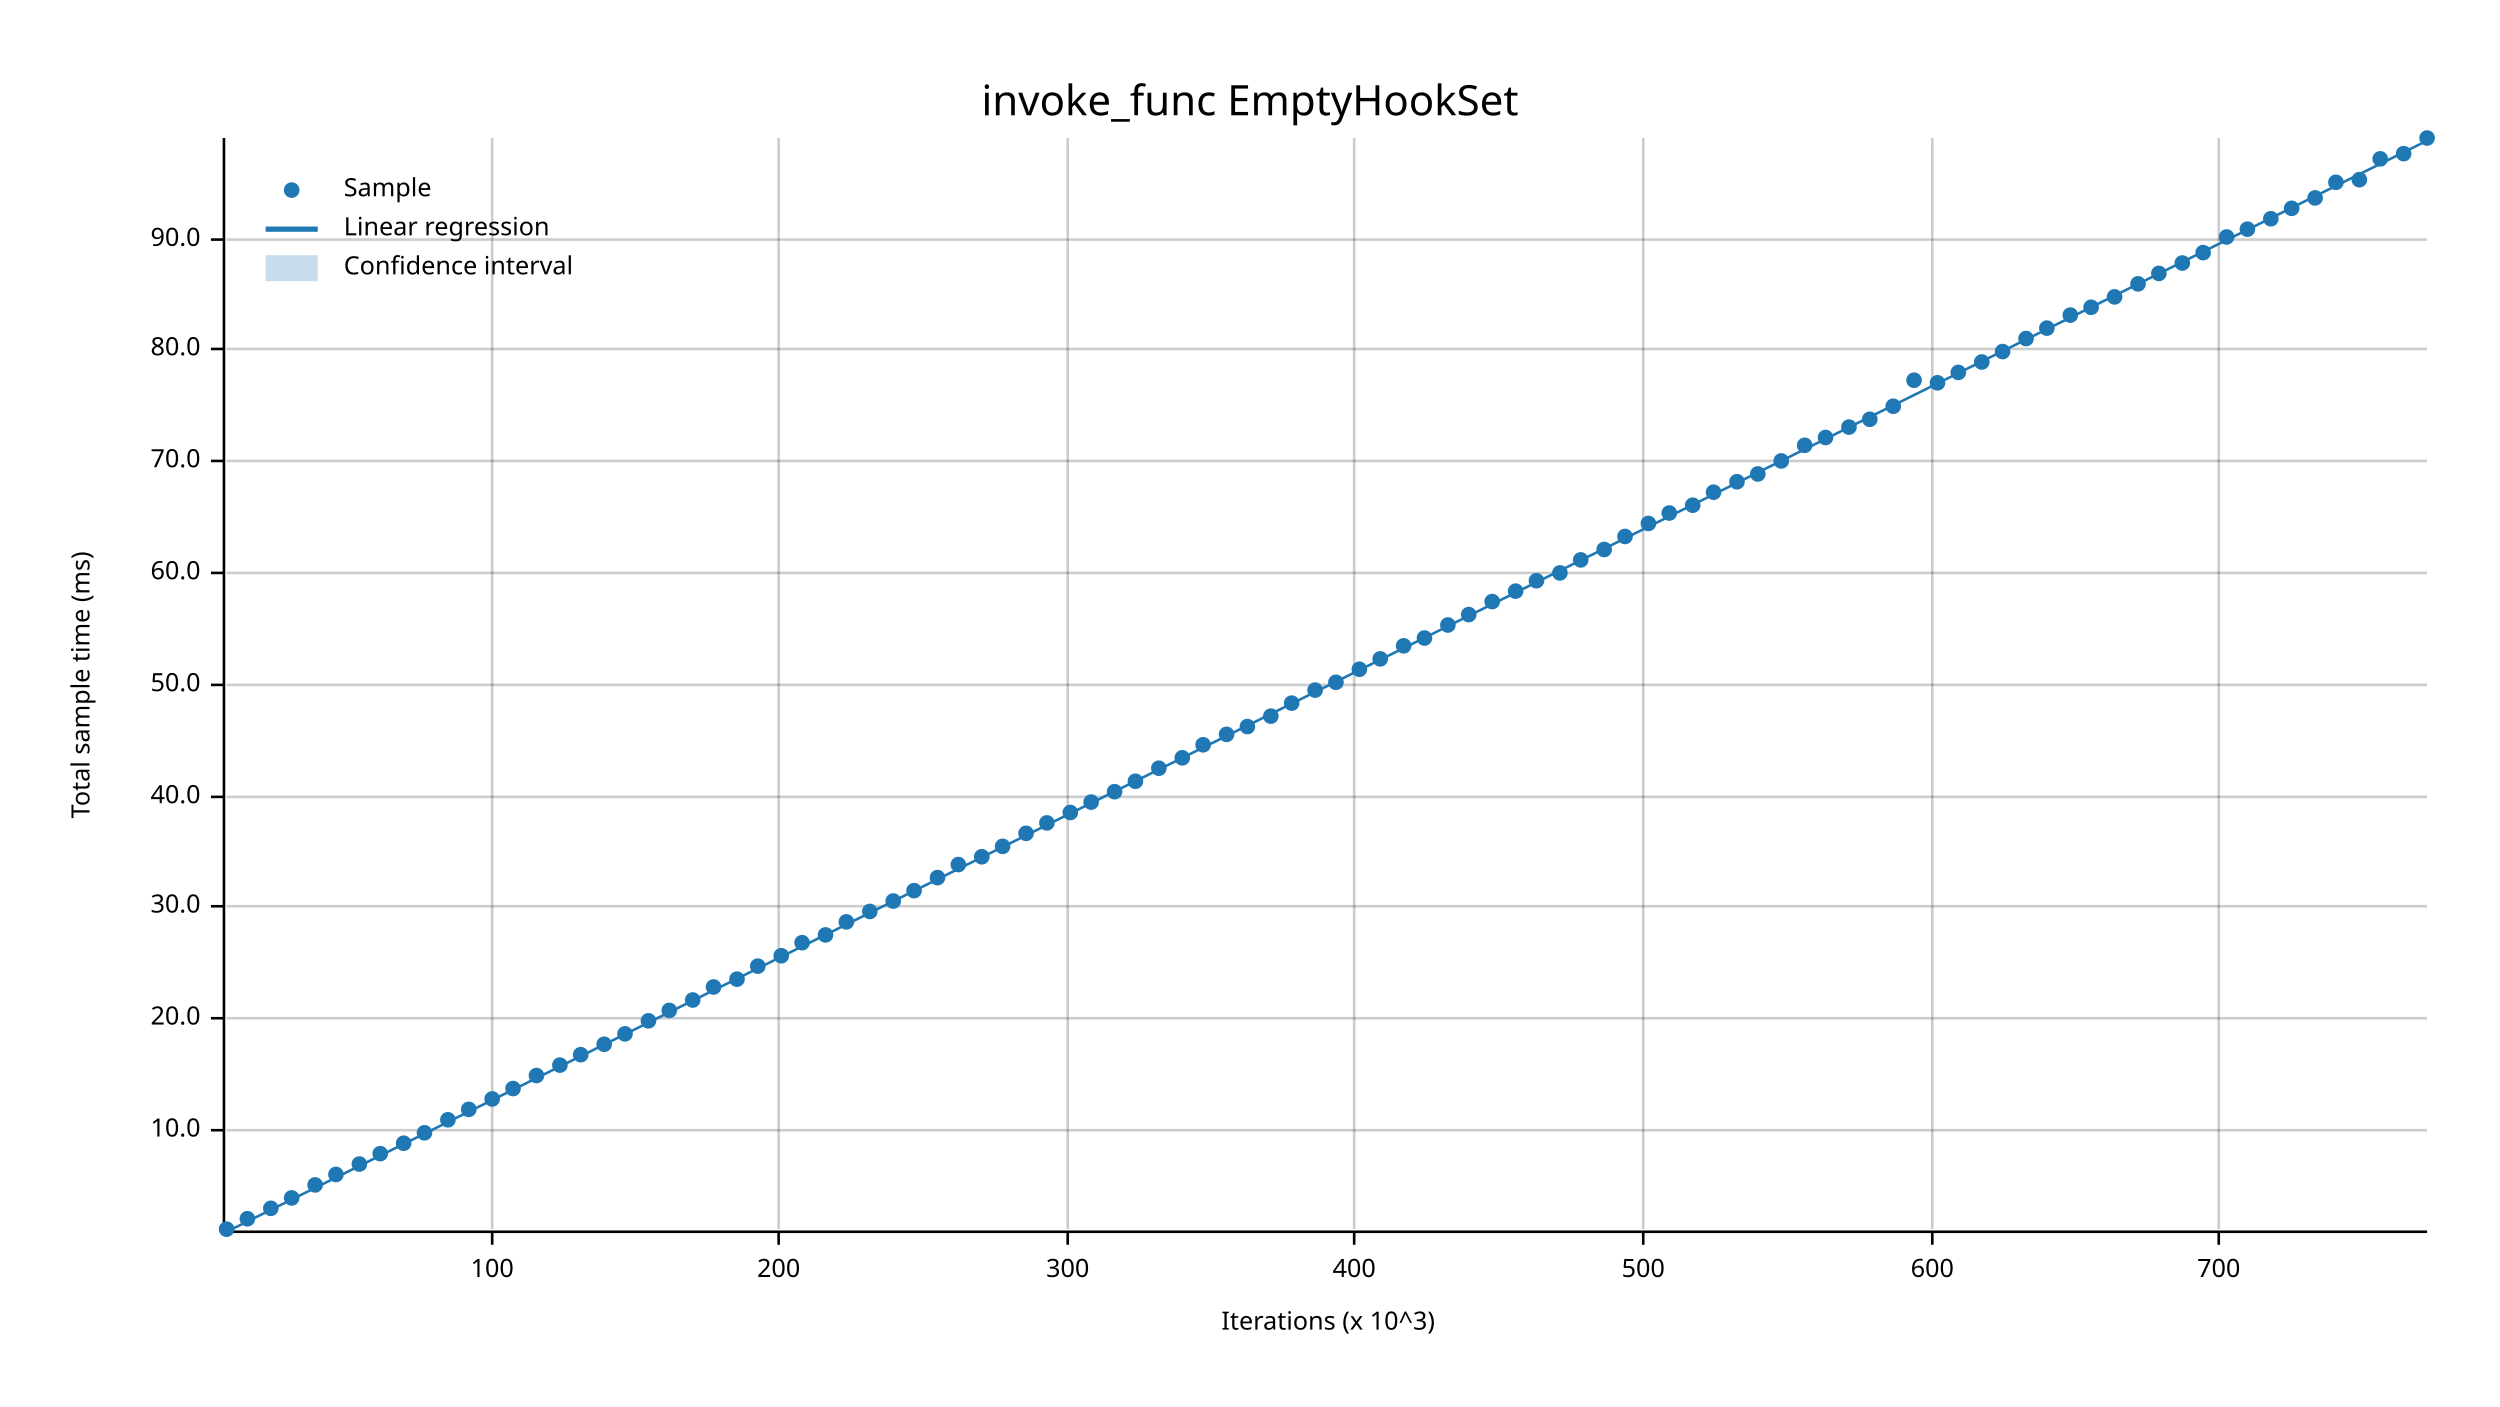
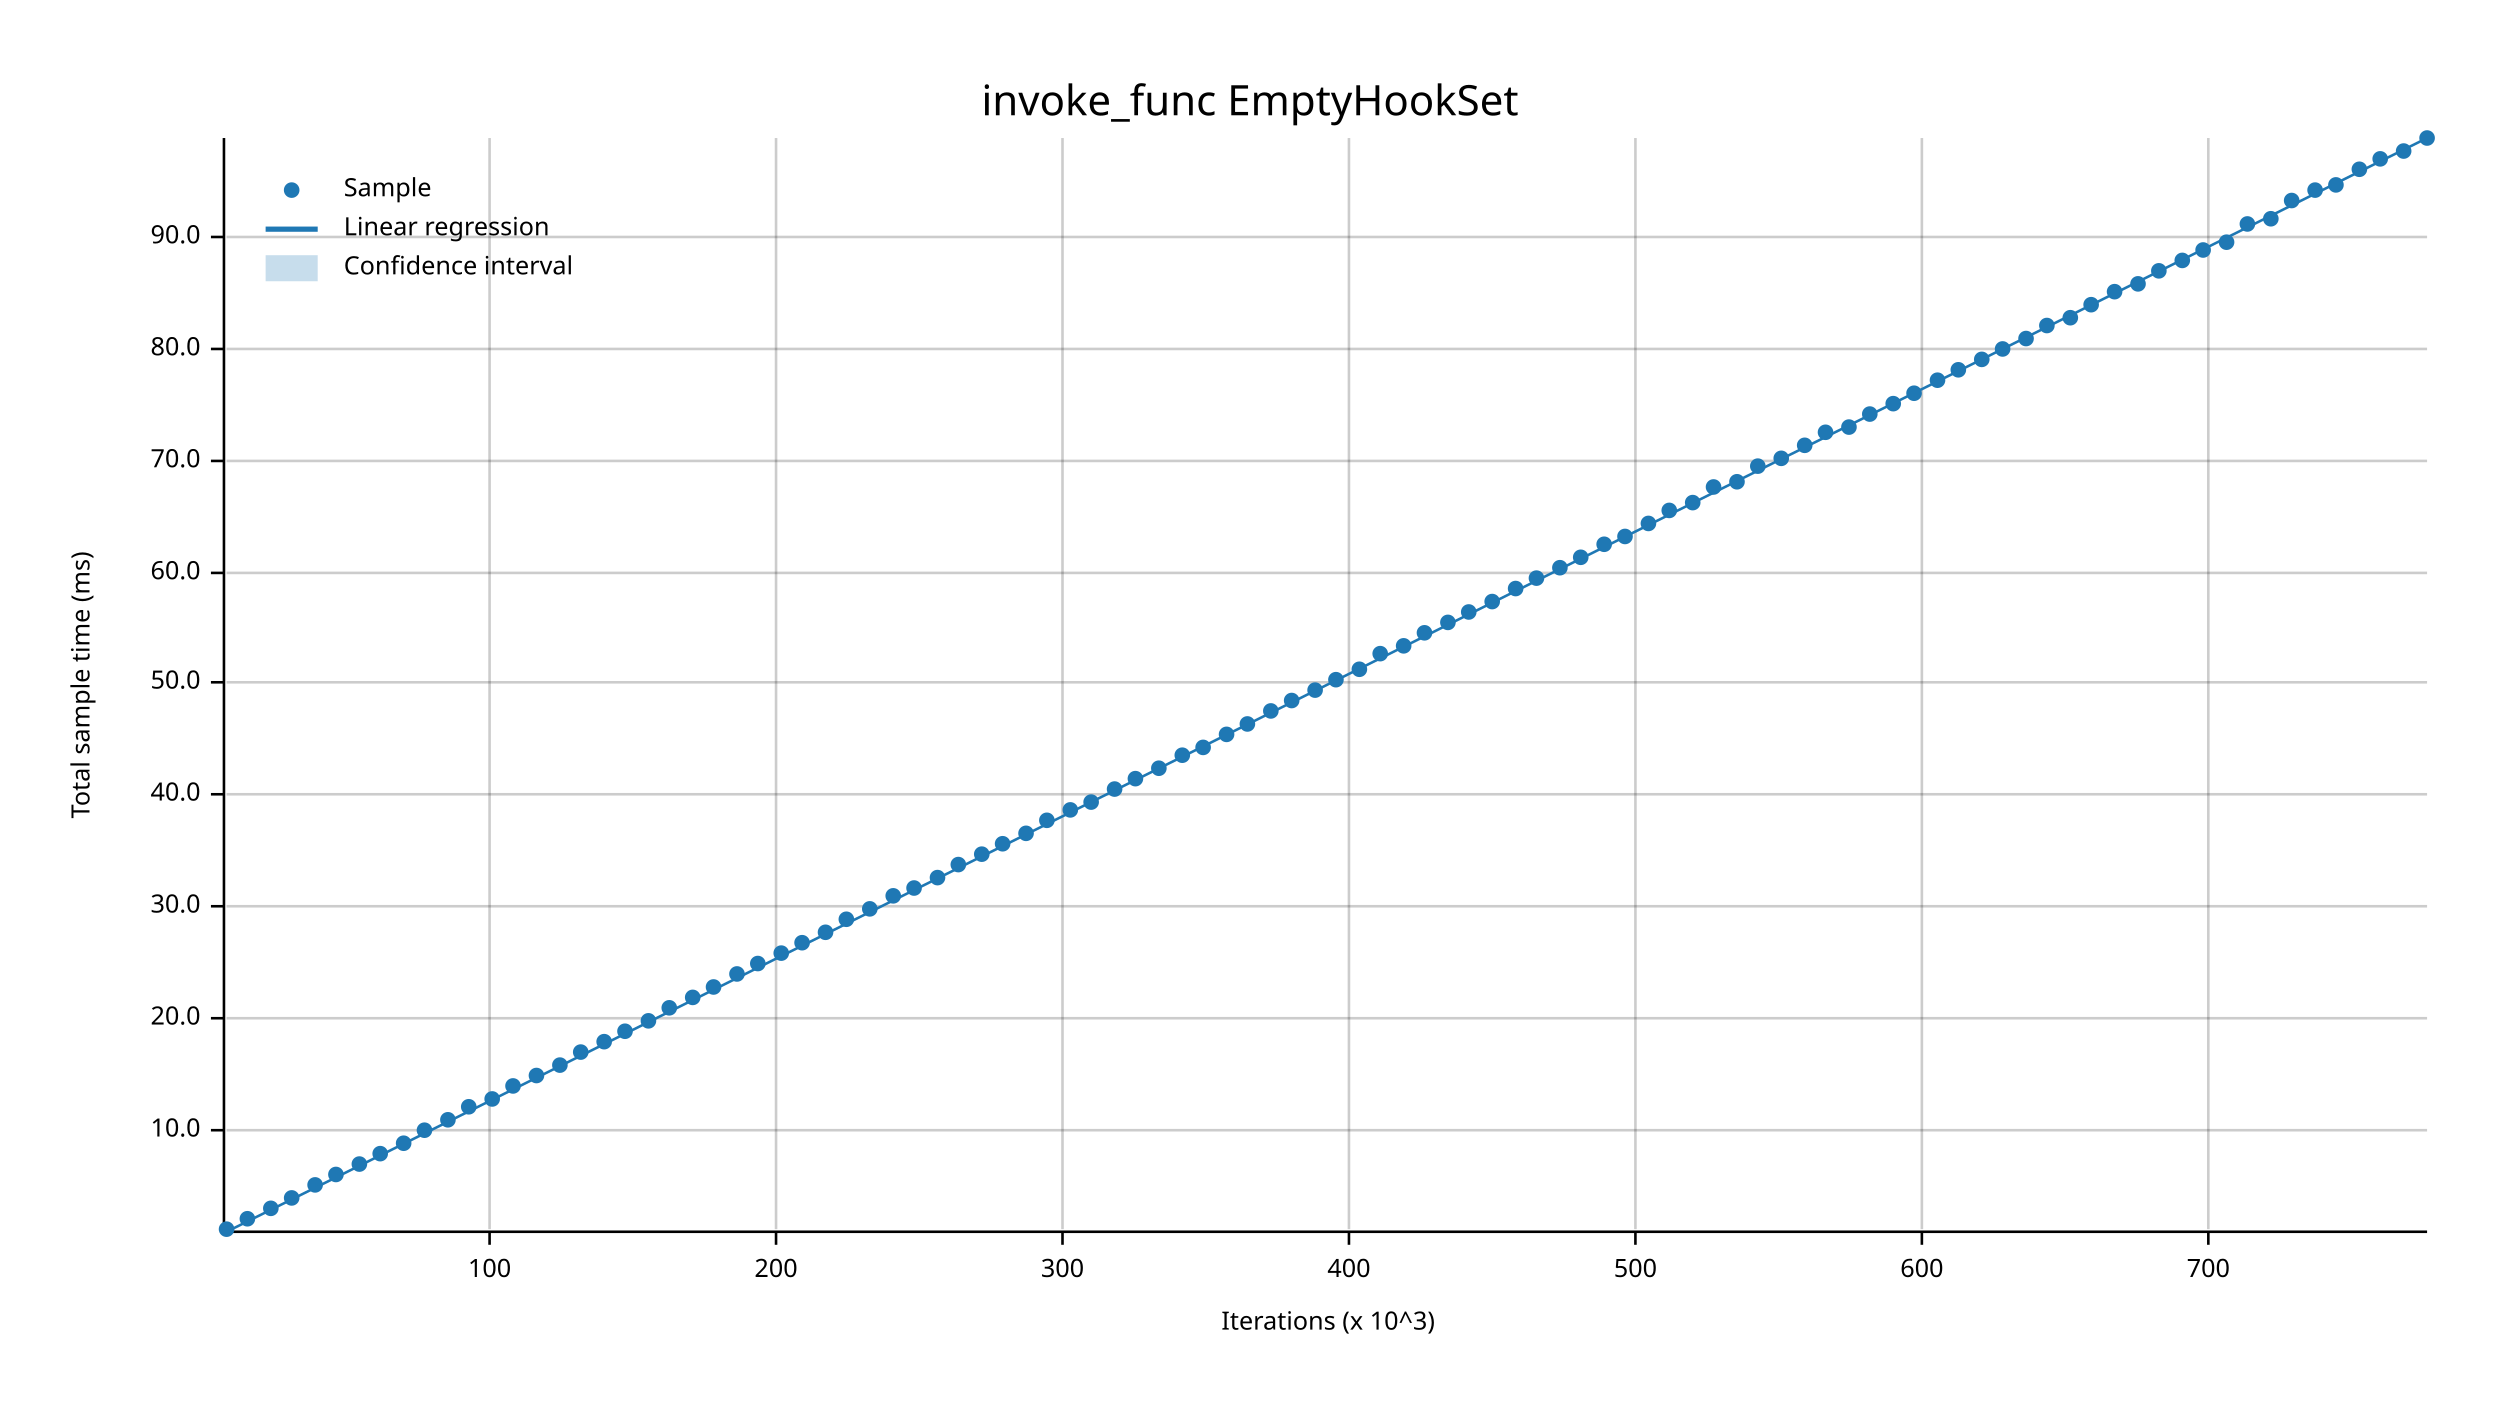
<svg xmlns="http://www.w3.org/2000/svg" width="960" height="540" viewBox="0 0 960 540">
  <text x="480" y="32" dy="0.76em" text-anchor="middle" font-family="sans-serif" font-size="16.129" opacity="1" fill="#000000">
invoke_func EmptyHookSet
</text>
  <text x="27" y="263" dy="0.76em" text-anchor="middle" font-family="sans-serif" font-size="9.677" opacity="1" fill="#000000" transform="rotate(270, 27, 263)">
Total sample time (ms)
</text>
  <text x="510" y="513" dy="-0.5ex" text-anchor="middle" font-family="sans-serif" font-size="9.677" opacity="1" fill="#000000">
Iterations (x 10^3)
</text>
-   <line opacity="0.2" stroke="#000000" stroke-width="1" x1="189" y1="472" x2="189" y2="53" />
-   <line opacity="0.2" stroke="#000000" stroke-width="1" x1="299" y1="472" x2="299" y2="53" />
-   <line opacity="0.2" stroke="#000000" stroke-width="1" x1="410" y1="472" x2="410" y2="53" />
-   <line opacity="0.2" stroke="#000000" stroke-width="1" x1="520" y1="472" x2="520" y2="53" />
-   <line opacity="0.2" stroke="#000000" stroke-width="1" x1="631" y1="472" x2="631" y2="53" />
-   <line opacity="0.2" stroke="#000000" stroke-width="1" x1="742" y1="472" x2="742" y2="53" />
-   <line opacity="0.2" stroke="#000000" stroke-width="1" x1="852" y1="472" x2="852" y2="53" />
+   <line opacity="0.2" stroke="#000000" stroke-width="1" x1="188" y1="472" x2="188" y2="53" />
+   <line opacity="0.2" stroke="#000000" stroke-width="1" x1="298" y1="472" x2="298" y2="53" />
+   <line opacity="0.2" stroke="#000000" stroke-width="1" x1="408" y1="472" x2="408" y2="53" />
+   <line opacity="0.2" stroke="#000000" stroke-width="1" x1="518" y1="472" x2="518" y2="53" />
+   <line opacity="0.2" stroke="#000000" stroke-width="1" x1="628" y1="472" x2="628" y2="53" />
+   <line opacity="0.2" stroke="#000000" stroke-width="1" x1="738" y1="472" x2="738" y2="53" />
+   <line opacity="0.2" stroke="#000000" stroke-width="1" x1="848" y1="472" x2="848" y2="53" />
  <line opacity="0.2" stroke="#000000" stroke-width="1" x1="87" y1="434" x2="932" y2="434" />
  <line opacity="0.2" stroke="#000000" stroke-width="1" x1="87" y1="391" x2="932" y2="391" />
  <line opacity="0.2" stroke="#000000" stroke-width="1" x1="87" y1="348" x2="932" y2="348" />
-   <line opacity="0.2" stroke="#000000" stroke-width="1" x1="87" y1="306" x2="932" y2="306" />
-   <line opacity="0.2" stroke="#000000" stroke-width="1" x1="87" y1="263" x2="932" y2="263" />
+   <line opacity="0.2" stroke="#000000" stroke-width="1" x1="87" y1="305" x2="932" y2="305" />
+   <line opacity="0.2" stroke="#000000" stroke-width="1" x1="87" y1="262" x2="932" y2="262" />
  <line opacity="0.2" stroke="#000000" stroke-width="1" x1="87" y1="220" x2="932" y2="220" />
  <line opacity="0.2" stroke="#000000" stroke-width="1" x1="87" y1="177" x2="932" y2="177" />
  <line opacity="0.2" stroke="#000000" stroke-width="1" x1="87" y1="134" x2="932" y2="134" />
-   <line opacity="0.2" stroke="#000000" stroke-width="1" x1="87" y1="92" x2="932" y2="92" />
+   <line opacity="0.2" stroke="#000000" stroke-width="1" x1="87" y1="91" x2="932" y2="91" />
  <polyline fill="none" opacity="1" stroke="#000000" stroke-width="1" points="86,53 86,472 " />
  <text x="77" y="434" dy="0.5ex" text-anchor="end" font-family="sans-serif" font-size="9.677" opacity="1" fill="#000000">
10.0
</text>
  <polyline fill="none" opacity="1" stroke="#000000" stroke-width="1" points="81,434 86,434 " />
  <text x="77" y="391" dy="0.5ex" text-anchor="end" font-family="sans-serif" font-size="9.677" opacity="1" fill="#000000">
20.0
</text>
  <polyline fill="none" opacity="1" stroke="#000000" stroke-width="1" points="81,391 86,391 " />
  <text x="77" y="348" dy="0.5ex" text-anchor="end" font-family="sans-serif" font-size="9.677" opacity="1" fill="#000000">
30.0
</text>
  <polyline fill="none" opacity="1" stroke="#000000" stroke-width="1" points="81,348 86,348 " />
-   <text x="77" y="306" dy="0.5ex" text-anchor="end" font-family="sans-serif" font-size="9.677" opacity="1" fill="#000000">
+   <text x="77" y="305" dy="0.5ex" text-anchor="end" font-family="sans-serif" font-size="9.677" opacity="1" fill="#000000">
40.0
</text>
-   <polyline fill="none" opacity="1" stroke="#000000" stroke-width="1" points="81,306 86,306 " />
-   <text x="77" y="263" dy="0.5ex" text-anchor="end" font-family="sans-serif" font-size="9.677" opacity="1" fill="#000000">
+   <polyline fill="none" opacity="1" stroke="#000000" stroke-width="1" points="81,305 86,305 " />
+   <text x="77" y="262" dy="0.5ex" text-anchor="end" font-family="sans-serif" font-size="9.677" opacity="1" fill="#000000">
50.0
</text>
-   <polyline fill="none" opacity="1" stroke="#000000" stroke-width="1" points="81,263 86,263 " />
+   <polyline fill="none" opacity="1" stroke="#000000" stroke-width="1" points="81,262 86,262 " />
  <text x="77" y="220" dy="0.5ex" text-anchor="end" font-family="sans-serif" font-size="9.677" opacity="1" fill="#000000">
60.0
</text>
  <polyline fill="none" opacity="1" stroke="#000000" stroke-width="1" points="81,220 86,220 " />
  <text x="77" y="177" dy="0.5ex" text-anchor="end" font-family="sans-serif" font-size="9.677" opacity="1" fill="#000000">
70.0
</text>
  <polyline fill="none" opacity="1" stroke="#000000" stroke-width="1" points="81,177 86,177 " />
  <text x="77" y="134" dy="0.5ex" text-anchor="end" font-family="sans-serif" font-size="9.677" opacity="1" fill="#000000">
80.0
</text>
  <polyline fill="none" opacity="1" stroke="#000000" stroke-width="1" points="81,134 86,134 " />
-   <text x="77" y="92" dy="0.5ex" text-anchor="end" font-family="sans-serif" font-size="9.677" opacity="1" fill="#000000">
+   <text x="77" y="91" dy="0.5ex" text-anchor="end" font-family="sans-serif" font-size="9.677" opacity="1" fill="#000000">
90.0
</text>
-   <polyline fill="none" opacity="1" stroke="#000000" stroke-width="1" points="81,92 86,92 " />
+   <polyline fill="none" opacity="1" stroke="#000000" stroke-width="1" points="81,91 86,91 " />
  <polyline fill="none" opacity="1" stroke="#000000" stroke-width="1" points="87,473 932,473 " />
-   <text x="189" y="483" dy="0.76em" text-anchor="middle" font-family="sans-serif" font-size="9.677" opacity="1" fill="#000000">
+   <text x="188" y="483" dy="0.76em" text-anchor="middle" font-family="sans-serif" font-size="9.677" opacity="1" fill="#000000">
100
</text>
-   <polyline fill="none" opacity="1" stroke="#000000" stroke-width="1" points="189,473 189,478 " />
-   <text x="299" y="483" dy="0.76em" text-anchor="middle" font-family="sans-serif" font-size="9.677" opacity="1" fill="#000000">
+   <polyline fill="none" opacity="1" stroke="#000000" stroke-width="1" points="188,473 188,478 " />
+   <text x="298" y="483" dy="0.76em" text-anchor="middle" font-family="sans-serif" font-size="9.677" opacity="1" fill="#000000">
200
</text>
-   <polyline fill="none" opacity="1" stroke="#000000" stroke-width="1" points="299,473 299,478 " />
-   <text x="410" y="483" dy="0.76em" text-anchor="middle" font-family="sans-serif" font-size="9.677" opacity="1" fill="#000000">
+   <polyline fill="none" opacity="1" stroke="#000000" stroke-width="1" points="298,473 298,478 " />
+   <text x="408" y="483" dy="0.76em" text-anchor="middle" font-family="sans-serif" font-size="9.677" opacity="1" fill="#000000">
300
</text>
-   <polyline fill="none" opacity="1" stroke="#000000" stroke-width="1" points="410,473 410,478 " />
-   <text x="520" y="483" dy="0.76em" text-anchor="middle" font-family="sans-serif" font-size="9.677" opacity="1" fill="#000000">
+   <polyline fill="none" opacity="1" stroke="#000000" stroke-width="1" points="408,473 408,478 " />
+   <text x="518" y="483" dy="0.76em" text-anchor="middle" font-family="sans-serif" font-size="9.677" opacity="1" fill="#000000">
400
</text>
-   <polyline fill="none" opacity="1" stroke="#000000" stroke-width="1" points="520,473 520,478 " />
-   <text x="631" y="483" dy="0.76em" text-anchor="middle" font-family="sans-serif" font-size="9.677" opacity="1" fill="#000000">
+   <polyline fill="none" opacity="1" stroke="#000000" stroke-width="1" points="518,473 518,478 " />
+   <text x="628" y="483" dy="0.76em" text-anchor="middle" font-family="sans-serif" font-size="9.677" opacity="1" fill="#000000">
500
</text>
-   <polyline fill="none" opacity="1" stroke="#000000" stroke-width="1" points="631,473 631,478 " />
-   <text x="742" y="483" dy="0.76em" text-anchor="middle" font-family="sans-serif" font-size="9.677" opacity="1" fill="#000000">
+   <polyline fill="none" opacity="1" stroke="#000000" stroke-width="1" points="628,473 628,478 " />
+   <text x="738" y="483" dy="0.76em" text-anchor="middle" font-family="sans-serif" font-size="9.677" opacity="1" fill="#000000">
600
</text>
-   <polyline fill="none" opacity="1" stroke="#000000" stroke-width="1" points="742,473 742,478 " />
-   <text x="852" y="483" dy="0.76em" text-anchor="middle" font-family="sans-serif" font-size="9.677" opacity="1" fill="#000000">
+   <polyline fill="none" opacity="1" stroke="#000000" stroke-width="1" points="738,473 738,478 " />
+   <text x="848" y="483" dy="0.76em" text-anchor="middle" font-family="sans-serif" font-size="9.677" opacity="1" fill="#000000">
700
</text>
-   <polyline fill="none" opacity="1" stroke="#000000" stroke-width="1" points="852,473 852,478 " />
+   <polyline fill="none" opacity="1" stroke="#000000" stroke-width="1" points="848,473 848,478 " />
  <circle cx="87" cy="472" r="3" opacity="1" fill="#1F78B4" stroke="none" stroke-width="1" />
  <circle cx="95" cy="468" r="3" opacity="1" fill="#1F78B4" stroke="none" stroke-width="1" />
  <circle cx="104" cy="464" r="3" opacity="1" fill="#1F78B4" stroke="none" stroke-width="1" />
  <circle cx="112" cy="460" r="3" opacity="1" fill="#1F78B4" stroke="none" stroke-width="1" />
  <circle cx="121" cy="455" r="3" opacity="1" fill="#1F78B4" stroke="none" stroke-width="1" />
  <circle cx="129" cy="451" r="3" opacity="1" fill="#1F78B4" stroke="none" stroke-width="1" />
  <circle cx="138" cy="447" r="3" opacity="1" fill="#1F78B4" stroke="none" stroke-width="1" />
  <circle cx="146" cy="443" r="3" opacity="1" fill="#1F78B4" stroke="none" stroke-width="1" />
  <circle cx="155" cy="439" r="3" opacity="1" fill="#1F78B4" stroke="none" stroke-width="1" />
-   <circle cx="163" cy="435" r="3" opacity="1" fill="#1F78B4" stroke="none" stroke-width="1" />
+   <circle cx="163" cy="434" r="3" opacity="1" fill="#1F78B4" stroke="none" stroke-width="1" />
  <circle cx="172" cy="430" r="3" opacity="1" fill="#1F78B4" stroke="none" stroke-width="1" />
-   <circle cx="180" cy="426" r="3" opacity="1" fill="#1F78B4" stroke="none" stroke-width="1" />
+   <circle cx="180" cy="425" r="3" opacity="1" fill="#1F78B4" stroke="none" stroke-width="1" />
  <circle cx="189" cy="422" r="3" opacity="1" fill="#1F78B4" stroke="none" stroke-width="1" />
-   <circle cx="197" cy="418" r="3" opacity="1" fill="#1F78B4" stroke="none" stroke-width="1" />
+   <circle cx="197" cy="417" r="3" opacity="1" fill="#1F78B4" stroke="none" stroke-width="1" />
  <circle cx="206" cy="413" r="3" opacity="1" fill="#1F78B4" stroke="none" stroke-width="1" />
  <circle cx="215" cy="409" r="3" opacity="1" fill="#1F78B4" stroke="none" stroke-width="1" />
-   <circle cx="223" cy="405" r="3" opacity="1" fill="#1F78B4" stroke="none" stroke-width="1" />
-   <circle cx="232" cy="401" r="3" opacity="1" fill="#1F78B4" stroke="none" stroke-width="1" />
-   <circle cx="240" cy="397" r="3" opacity="1" fill="#1F78B4" stroke="none" stroke-width="1" />
+   <circle cx="223" cy="404" r="3" opacity="1" fill="#1F78B4" stroke="none" stroke-width="1" />
+   <circle cx="232" cy="400" r="3" opacity="1" fill="#1F78B4" stroke="none" stroke-width="1" />
+   <circle cx="240" cy="396" r="3" opacity="1" fill="#1F78B4" stroke="none" stroke-width="1" />
  <circle cx="249" cy="392" r="3" opacity="1" fill="#1F78B4" stroke="none" stroke-width="1" />
-   <circle cx="257" cy="388" r="3" opacity="1" fill="#1F78B4" stroke="none" stroke-width="1" />
-   <circle cx="266" cy="384" r="3" opacity="1" fill="#1F78B4" stroke="none" stroke-width="1" />
+   <circle cx="257" cy="387" r="3" opacity="1" fill="#1F78B4" stroke="none" stroke-width="1" />
+   <circle cx="266" cy="383" r="3" opacity="1" fill="#1F78B4" stroke="none" stroke-width="1" />
  <circle cx="274" cy="379" r="3" opacity="1" fill="#1F78B4" stroke="none" stroke-width="1" />
-   <circle cx="283" cy="376" r="3" opacity="1" fill="#1F78B4" stroke="none" stroke-width="1" />
-   <circle cx="291" cy="371" r="3" opacity="1" fill="#1F78B4" stroke="none" stroke-width="1" />
-   <circle cx="300" cy="367" r="3" opacity="1" fill="#1F78B4" stroke="none" stroke-width="1" />
+   <circle cx="283" cy="374" r="3" opacity="1" fill="#1F78B4" stroke="none" stroke-width="1" />
+   <circle cx="291" cy="370" r="3" opacity="1" fill="#1F78B4" stroke="none" stroke-width="1" />
+   <circle cx="300" cy="366" r="3" opacity="1" fill="#1F78B4" stroke="none" stroke-width="1" />
  <circle cx="308" cy="362" r="3" opacity="1" fill="#1F78B4" stroke="none" stroke-width="1" />
-   <circle cx="317" cy="359" r="3" opacity="1" fill="#1F78B4" stroke="none" stroke-width="1" />
-   <circle cx="325" cy="354" r="3" opacity="1" fill="#1F78B4" stroke="none" stroke-width="1" />
-   <circle cx="334" cy="350" r="3" opacity="1" fill="#1F78B4" stroke="none" stroke-width="1" />
-   <circle cx="343" cy="346" r="3" opacity="1" fill="#1F78B4" stroke="none" stroke-width="1" />
-   <circle cx="351" cy="342" r="3" opacity="1" fill="#1F78B4" stroke="none" stroke-width="1" />
+   <circle cx="317" cy="358" r="3" opacity="1" fill="#1F78B4" stroke="none" stroke-width="1" />
+   <circle cx="325" cy="353" r="3" opacity="1" fill="#1F78B4" stroke="none" stroke-width="1" />
+   <circle cx="334" cy="349" r="3" opacity="1" fill="#1F78B4" stroke="none" stroke-width="1" />
+   <circle cx="343" cy="344" r="3" opacity="1" fill="#1F78B4" stroke="none" stroke-width="1" />
+   <circle cx="351" cy="341" r="3" opacity="1" fill="#1F78B4" stroke="none" stroke-width="1" />
  <circle cx="360" cy="337" r="3" opacity="1" fill="#1F78B4" stroke="none" stroke-width="1" />
  <circle cx="368" cy="332" r="3" opacity="1" fill="#1F78B4" stroke="none" stroke-width="1" />
-   <circle cx="377" cy="329" r="3" opacity="1" fill="#1F78B4" stroke="none" stroke-width="1" />
-   <circle cx="385" cy="325" r="3" opacity="1" fill="#1F78B4" stroke="none" stroke-width="1" />
+   <circle cx="377" cy="328" r="3" opacity="1" fill="#1F78B4" stroke="none" stroke-width="1" />
+   <circle cx="385" cy="324" r="3" opacity="1" fill="#1F78B4" stroke="none" stroke-width="1" />
  <circle cx="394" cy="320" r="3" opacity="1" fill="#1F78B4" stroke="none" stroke-width="1" />
-   <circle cx="402" cy="316" r="3" opacity="1" fill="#1F78B4" stroke="none" stroke-width="1" />
-   <circle cx="411" cy="312" r="3" opacity="1" fill="#1F78B4" stroke="none" stroke-width="1" />
+   <circle cx="402" cy="315" r="3" opacity="1" fill="#1F78B4" stroke="none" stroke-width="1" />
+   <circle cx="411" cy="311" r="3" opacity="1" fill="#1F78B4" stroke="none" stroke-width="1" />
  <circle cx="419" cy="308" r="3" opacity="1" fill="#1F78B4" stroke="none" stroke-width="1" />
-   <circle cx="428" cy="304" r="3" opacity="1" fill="#1F78B4" stroke="none" stroke-width="1" />
-   <circle cx="436" cy="300" r="3" opacity="1" fill="#1F78B4" stroke="none" stroke-width="1" />
+   <circle cx="428" cy="303" r="3" opacity="1" fill="#1F78B4" stroke="none" stroke-width="1" />
+   <circle cx="436" cy="299" r="3" opacity="1" fill="#1F78B4" stroke="none" stroke-width="1" />
  <circle cx="445" cy="295" r="3" opacity="1" fill="#1F78B4" stroke="none" stroke-width="1" />
-   <circle cx="454" cy="291" r="3" opacity="1" fill="#1F78B4" stroke="none" stroke-width="1" />
-   <circle cx="462" cy="286" r="3" opacity="1" fill="#1F78B4" stroke="none" stroke-width="1" />
+   <circle cx="454" cy="290" r="3" opacity="1" fill="#1F78B4" stroke="none" stroke-width="1" />
+   <circle cx="462" cy="287" r="3" opacity="1" fill="#1F78B4" stroke="none" stroke-width="1" />
  <circle cx="471" cy="282" r="3" opacity="1" fill="#1F78B4" stroke="none" stroke-width="1" />
-   <circle cx="479" cy="279" r="3" opacity="1" fill="#1F78B4" stroke="none" stroke-width="1" />
-   <circle cx="488" cy="275" r="3" opacity="1" fill="#1F78B4" stroke="none" stroke-width="1" />
-   <circle cx="496" cy="270" r="3" opacity="1" fill="#1F78B4" stroke="none" stroke-width="1" />
+   <circle cx="479" cy="278" r="3" opacity="1" fill="#1F78B4" stroke="none" stroke-width="1" />
+   <circle cx="488" cy="273" r="3" opacity="1" fill="#1F78B4" stroke="none" stroke-width="1" />
+   <circle cx="496" cy="269" r="3" opacity="1" fill="#1F78B4" stroke="none" stroke-width="1" />
  <circle cx="505" cy="265" r="3" opacity="1" fill="#1F78B4" stroke="none" stroke-width="1" />
-   <circle cx="513" cy="262" r="3" opacity="1" fill="#1F78B4" stroke="none" stroke-width="1" />
+   <circle cx="513" cy="261" r="3" opacity="1" fill="#1F78B4" stroke="none" stroke-width="1" />
  <circle cx="522" cy="257" r="3" opacity="1" fill="#1F78B4" stroke="none" stroke-width="1" />
-   <circle cx="530" cy="253" r="3" opacity="1" fill="#1F78B4" stroke="none" stroke-width="1" />
+   <circle cx="530" cy="251" r="3" opacity="1" fill="#1F78B4" stroke="none" stroke-width="1" />
  <circle cx="539" cy="248" r="3" opacity="1" fill="#1F78B4" stroke="none" stroke-width="1" />
-   <circle cx="547" cy="245" r="3" opacity="1" fill="#1F78B4" stroke="none" stroke-width="1" />
-   <circle cx="556" cy="240" r="3" opacity="1" fill="#1F78B4" stroke="none" stroke-width="1" />
-   <circle cx="564" cy="236" r="3" opacity="1" fill="#1F78B4" stroke="none" stroke-width="1" />
+   <circle cx="547" cy="243" r="3" opacity="1" fill="#1F78B4" stroke="none" stroke-width="1" />
+   <circle cx="556" cy="239" r="3" opacity="1" fill="#1F78B4" stroke="none" stroke-width="1" />
+   <circle cx="564" cy="235" r="3" opacity="1" fill="#1F78B4" stroke="none" stroke-width="1" />
  <circle cx="573" cy="231" r="3" opacity="1" fill="#1F78B4" stroke="none" stroke-width="1" />
-   <circle cx="582" cy="227" r="3" opacity="1" fill="#1F78B4" stroke="none" stroke-width="1" />
-   <circle cx="590" cy="223" r="3" opacity="1" fill="#1F78B4" stroke="none" stroke-width="1" />
-   <circle cx="599" cy="220" r="3" opacity="1" fill="#1F78B4" stroke="none" stroke-width="1" />
-   <circle cx="607" cy="215" r="3" opacity="1" fill="#1F78B4" stroke="none" stroke-width="1" />
-   <circle cx="616" cy="211" r="3" opacity="1" fill="#1F78B4" stroke="none" stroke-width="1" />
+   <circle cx="582" cy="226" r="3" opacity="1" fill="#1F78B4" stroke="none" stroke-width="1" />
+   <circle cx="590" cy="222" r="3" opacity="1" fill="#1F78B4" stroke="none" stroke-width="1" />
+   <circle cx="599" cy="218" r="3" opacity="1" fill="#1F78B4" stroke="none" stroke-width="1" />
+   <circle cx="607" cy="214" r="3" opacity="1" fill="#1F78B4" stroke="none" stroke-width="1" />
+   <circle cx="616" cy="209" r="3" opacity="1" fill="#1F78B4" stroke="none" stroke-width="1" />
  <circle cx="624" cy="206" r="3" opacity="1" fill="#1F78B4" stroke="none" stroke-width="1" />
  <circle cx="633" cy="201" r="3" opacity="1" fill="#1F78B4" stroke="none" stroke-width="1" />
-   <circle cx="641" cy="197" r="3" opacity="1" fill="#1F78B4" stroke="none" stroke-width="1" />
-   <circle cx="650" cy="194" r="3" opacity="1" fill="#1F78B4" stroke="none" stroke-width="1" />
-   <circle cx="658" cy="189" r="3" opacity="1" fill="#1F78B4" stroke="none" stroke-width="1" />
+   <circle cx="641" cy="196" r="3" opacity="1" fill="#1F78B4" stroke="none" stroke-width="1" />
+   <circle cx="650" cy="193" r="3" opacity="1" fill="#1F78B4" stroke="none" stroke-width="1" />
+   <circle cx="658" cy="187" r="3" opacity="1" fill="#1F78B4" stroke="none" stroke-width="1" />
  <circle cx="667" cy="185" r="3" opacity="1" fill="#1F78B4" stroke="none" stroke-width="1" />
-   <circle cx="675" cy="182" r="3" opacity="1" fill="#1F78B4" stroke="none" stroke-width="1" />
-   <circle cx="684" cy="177" r="3" opacity="1" fill="#1F78B4" stroke="none" stroke-width="1" />
+   <circle cx="675" cy="179" r="3" opacity="1" fill="#1F78B4" stroke="none" stroke-width="1" />
+   <circle cx="684" cy="176" r="3" opacity="1" fill="#1F78B4" stroke="none" stroke-width="1" />
  <circle cx="693" cy="171" r="3" opacity="1" fill="#1F78B4" stroke="none" stroke-width="1" />
-   <circle cx="701" cy="168" r="3" opacity="1" fill="#1F78B4" stroke="none" stroke-width="1" />
+   <circle cx="701" cy="166" r="3" opacity="1" fill="#1F78B4" stroke="none" stroke-width="1" />
  <circle cx="710" cy="164" r="3" opacity="1" fill="#1F78B4" stroke="none" stroke-width="1" />
-   <circle cx="718" cy="161" r="3" opacity="1" fill="#1F78B4" stroke="none" stroke-width="1" />
-   <circle cx="727" cy="156" r="3" opacity="1" fill="#1F78B4" stroke="none" stroke-width="1" />
-   <circle cx="735" cy="146" r="3" opacity="1" fill="#1F78B4" stroke="none" stroke-width="1" />
-   <circle cx="744" cy="147" r="3" opacity="1" fill="#1F78B4" stroke="none" stroke-width="1" />
-   <circle cx="752" cy="143" r="3" opacity="1" fill="#1F78B4" stroke="none" stroke-width="1" />
-   <circle cx="761" cy="139" r="3" opacity="1" fill="#1F78B4" stroke="none" stroke-width="1" />
-   <circle cx="769" cy="135" r="3" opacity="1" fill="#1F78B4" stroke="none" stroke-width="1" />
+   <circle cx="718" cy="159" r="3" opacity="1" fill="#1F78B4" stroke="none" stroke-width="1" />
+   <circle cx="727" cy="155" r="3" opacity="1" fill="#1F78B4" stroke="none" stroke-width="1" />
+   <circle cx="735" cy="151" r="3" opacity="1" fill="#1F78B4" stroke="none" stroke-width="1" />
+   <circle cx="744" cy="146" r="3" opacity="1" fill="#1F78B4" stroke="none" stroke-width="1" />
+   <circle cx="752" cy="142" r="3" opacity="1" fill="#1F78B4" stroke="none" stroke-width="1" />
+   <circle cx="761" cy="138" r="3" opacity="1" fill="#1F78B4" stroke="none" stroke-width="1" />
+   <circle cx="769" cy="134" r="3" opacity="1" fill="#1F78B4" stroke="none" stroke-width="1" />
  <circle cx="778" cy="130" r="3" opacity="1" fill="#1F78B4" stroke="none" stroke-width="1" />
-   <circle cx="786" cy="126" r="3" opacity="1" fill="#1F78B4" stroke="none" stroke-width="1" />
-   <circle cx="795" cy="121" r="3" opacity="1" fill="#1F78B4" stroke="none" stroke-width="1" />
-   <circle cx="803" cy="118" r="3" opacity="1" fill="#1F78B4" stroke="none" stroke-width="1" />
-   <circle cx="812" cy="114" r="3" opacity="1" fill="#1F78B4" stroke="none" stroke-width="1" />
+   <circle cx="786" cy="125" r="3" opacity="1" fill="#1F78B4" stroke="none" stroke-width="1" />
+   <circle cx="795" cy="122" r="3" opacity="1" fill="#1F78B4" stroke="none" stroke-width="1" />
+   <circle cx="803" cy="117" r="3" opacity="1" fill="#1F78B4" stroke="none" stroke-width="1" />
+   <circle cx="812" cy="112" r="3" opacity="1" fill="#1F78B4" stroke="none" stroke-width="1" />
  <circle cx="821" cy="109" r="3" opacity="1" fill="#1F78B4" stroke="none" stroke-width="1" />
-   <circle cx="829" cy="105" r="3" opacity="1" fill="#1F78B4" stroke="none" stroke-width="1" />
-   <circle cx="838" cy="101" r="3" opacity="1" fill="#1F78B4" stroke="none" stroke-width="1" />
-   <circle cx="846" cy="97" r="3" opacity="1" fill="#1F78B4" stroke="none" stroke-width="1" />
-   <circle cx="855" cy="91" r="3" opacity="1" fill="#1F78B4" stroke="none" stroke-width="1" />
-   <circle cx="863" cy="88" r="3" opacity="1" fill="#1F78B4" stroke="none" stroke-width="1" />
+   <circle cx="829" cy="104" r="3" opacity="1" fill="#1F78B4" stroke="none" stroke-width="1" />
+   <circle cx="838" cy="100" r="3" opacity="1" fill="#1F78B4" stroke="none" stroke-width="1" />
+   <circle cx="846" cy="96" r="3" opacity="1" fill="#1F78B4" stroke="none" stroke-width="1" />
+   <circle cx="855" cy="93" r="3" opacity="1" fill="#1F78B4" stroke="none" stroke-width="1" />
+   <circle cx="863" cy="86" r="3" opacity="1" fill="#1F78B4" stroke="none" stroke-width="1" />
  <circle cx="872" cy="84" r="3" opacity="1" fill="#1F78B4" stroke="none" stroke-width="1" />
-   <circle cx="880" cy="80" r="3" opacity="1" fill="#1F78B4" stroke="none" stroke-width="1" />
-   <circle cx="889" cy="76" r="3" opacity="1" fill="#1F78B4" stroke="none" stroke-width="1" />
-   <circle cx="897" cy="70" r="3" opacity="1" fill="#1F78B4" stroke="none" stroke-width="1" />
-   <circle cx="906" cy="69" r="3" opacity="1" fill="#1F78B4" stroke="none" stroke-width="1" />
+   <circle cx="880" cy="77" r="3" opacity="1" fill="#1F78B4" stroke="none" stroke-width="1" />
+   <circle cx="889" cy="73" r="3" opacity="1" fill="#1F78B4" stroke="none" stroke-width="1" />
+   <circle cx="897" cy="71" r="3" opacity="1" fill="#1F78B4" stroke="none" stroke-width="1" />
+   <circle cx="906" cy="65" r="3" opacity="1" fill="#1F78B4" stroke="none" stroke-width="1" />
  <circle cx="914" cy="61" r="3" opacity="1" fill="#1F78B4" stroke="none" stroke-width="1" />
-   <circle cx="923" cy="59" r="3" opacity="1" fill="#1F78B4" stroke="none" stroke-width="1" />
+   <circle cx="923" cy="58" r="3" opacity="1" fill="#1F78B4" stroke="none" stroke-width="1" />
  <circle cx="932" cy="53" r="3" opacity="1" fill="#1F78B4" stroke="none" stroke-width="1" />
-   <polyline fill="none" opacity="1" stroke="#1F78B4" stroke-width="1" points="87,473 932,54 " />
-   <polygon opacity="0.25" fill="#1F78B4" points="87,473 932,54 932,54 " />
+   <polyline fill="none" opacity="1" stroke="#1F78B4" stroke-width="1" points="87,473 932,53 " />
+   <polygon opacity="0.25" fill="#1F78B4" points="87,473 932,53 932,53 " />
  <text x="132" y="68" dy="0.76em" text-anchor="start" font-family="sans-serif" font-size="9.677" opacity="1" fill="#000000">
Sample
</text>
  <text x="132" y="83" dy="0.76em" text-anchor="start" font-family="sans-serif" font-size="9.677" opacity="1" fill="#000000">
Linear regression
</text>
  <text x="132" y="98" dy="0.76em" text-anchor="start" font-family="sans-serif" font-size="9.677" opacity="1" fill="#000000">
Confidence interval
</text>
  <circle cx="112" cy="73" r="3" opacity="1" fill="#1F78B4" stroke="none" stroke-width="1" />
  <polyline fill="none" opacity="1" stroke="#1F78B4" stroke-width="2" points="102,88 122,88 " />
  <rect x="102" y="98" width="20" height="10" opacity="0.25" fill="#1F78B4" stroke="none" />
</svg>
